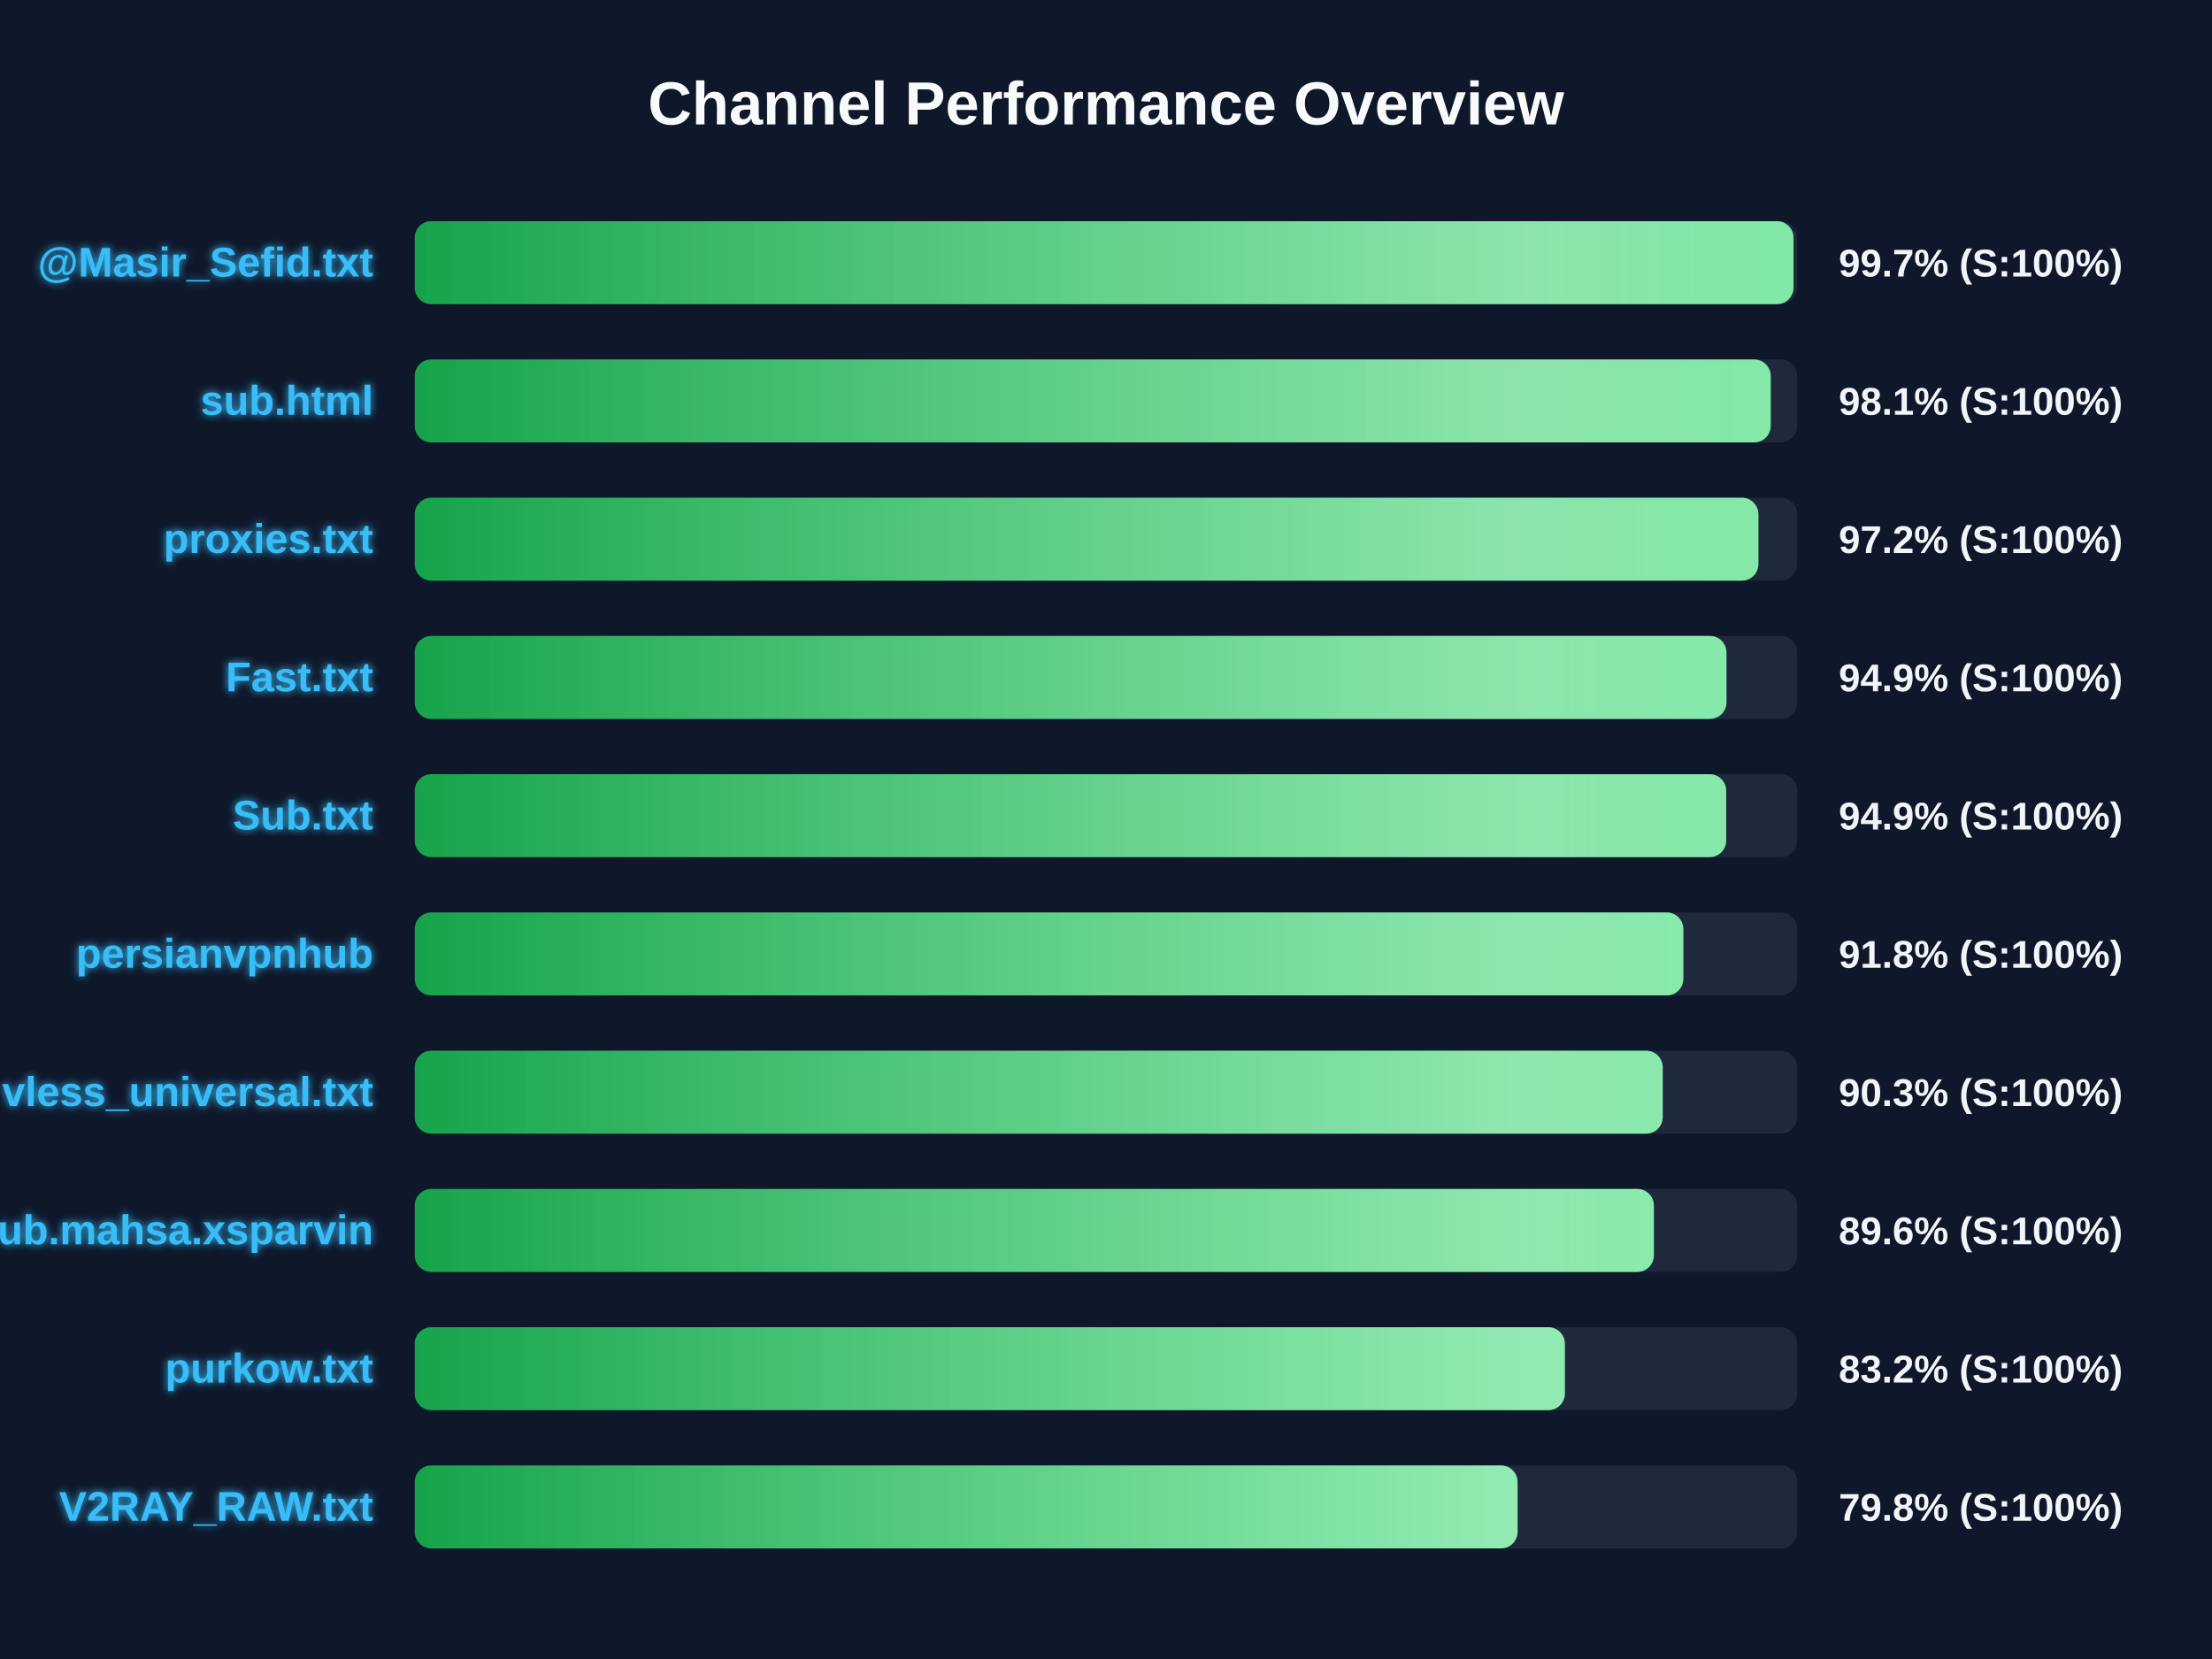
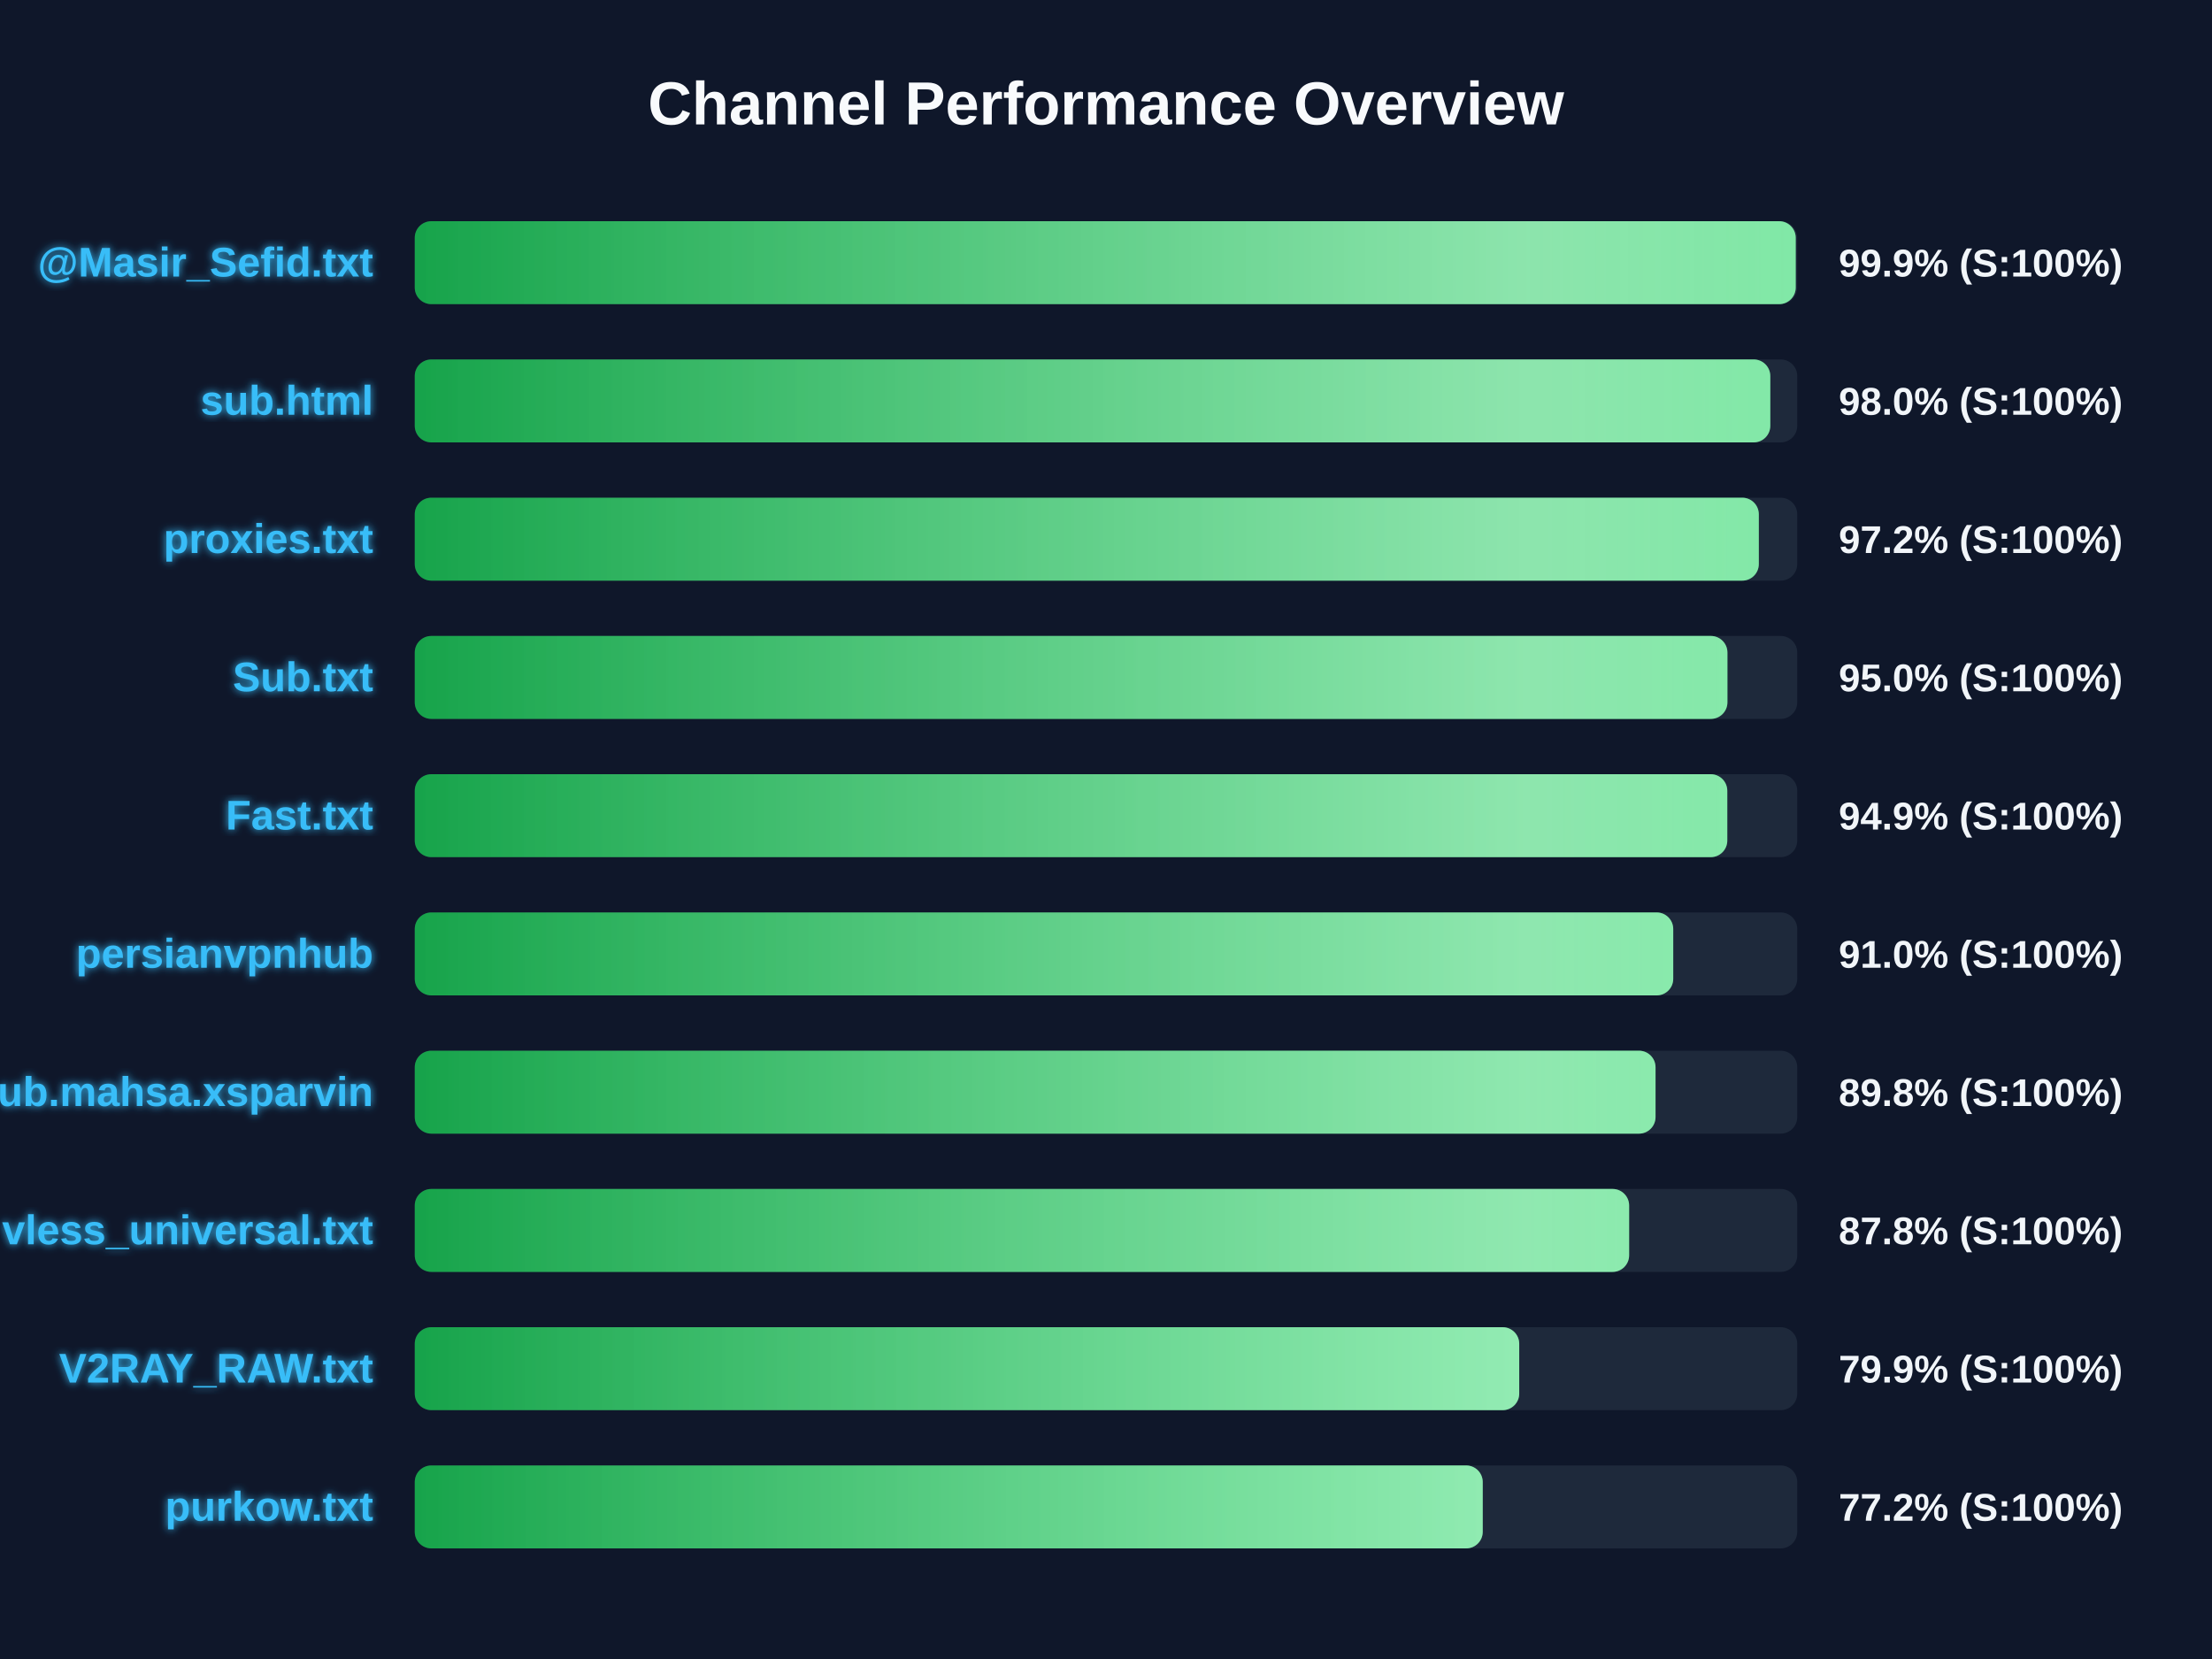
<svg xmlns="http://www.w3.org/2000/svg" width="800" height="600" version="1.1">
  <defs>
    <linearGradient id="grad-green" x1="0%" y1="0%" x2="100%" y2="0%">
      <stop offset="0%" stop-color="#16a34a" />
      <stop offset="100%" stop-color="#4ade80" />
    </linearGradient>
    <linearGradient id="grad-yellow" x1="0%" y1="0%" x2="100%" y2="0%">
      <stop offset="0%" stop-color="#ca8a04" />
      <stop offset="100%" stop-color="#fde047" />
    </linearGradient>
    <linearGradient id="grad-red" x1="0%" y1="0%" x2="100%" y2="0%">
      <stop offset="0%" stop-color="#dc2626" />
      <stop offset="100%" stop-color="#f87171" />
    </linearGradient>
    <linearGradient id="shimmer" x1="0%" y1="0%" x2="100%" y2="0%">
      <stop offset="0%" stop-color="rgba(255,255,255,0)" />
      <stop offset="50%" stop-color="rgba(255,255,255,0.4)" />
      <stop offset="100%" stop-color="rgba(255,255,255,0)" />
    </linearGradient>
    <filter id="glow" x="-20%" y="-20%" width="140%" height="140%">
      <feGaussianBlur stdDeviation="1.5" result="blur" />
      <feComposite in="SourceGraphic" in2="blur" operator="over" />
    </filter>
  </defs>
  <style>
        .bg-rect { fill: #0f172a; }
        .title { font: bold 22px 'Segoe UI', Arial, sans-serif; fill: #f8fafc; }
        .row { font: bold 15px 'Segoe UI', Arial, sans-serif; fill: #38bdf8; filter: url(#glow); }
        .score { font: bold 14px 'Segoe UI', Arial, sans-serif; fill: #f1f5f9; }
        @keyframes shimmer-anim {
            0% { transform: translateX(-100%); }
            100% { transform: translateX(200%); }
        }
        .shimmer-rect {
            animation: shimmer-anim 2.5s infinite linear;
        }
    </style>
  <rect width="100%" height="100%" class="bg-rect" />
  <text x="400" y="45" text-anchor="middle" class="title">Channel Performance Overview</text>
  <rect x="150" y="80" width="500" height="30" fill="#1e293b" rx="6" />
  <clipPath id="clip-0">
-     <rect x="150" y="80" width="498.65" height="30" rx="6" />
+     <rect x="150" y="80" width="499.45" height="30" rx="6" />
  </clipPath>
-   <rect x="150" y="80" width="498.65" height="30" fill="url(#grad-green)" rx="6" />
+   <rect x="150" y="80" width="499.45" height="30" fill="url(#grad-green)" rx="6" />
  <g clip-path="url(#clip-0)">
    <rect x="150" y="80" width="100%" height="30" fill="url(#shimmer)" class="shimmer-rect" />
  </g>
  <text x="135" y="100" text-anchor="end" class="row">@Masir_Sefid.txt</text>
-   <text x="665" y="100" text-anchor="start" class="score">99.7% (S:100%)</text>
+   <text x="665" y="100" text-anchor="start" class="score">99.9% (S:100%)</text>
  <rect x="150" y="130" width="500" height="30" fill="#1e293b" rx="6" />
  <clipPath id="clip-1">
-     <rect x="150" y="130" width="490.4" height="30" rx="6" />
+     <rect x="150" y="130" width="490.25" height="30" rx="6" />
  </clipPath>
-   <rect x="150" y="130" width="490.4" height="30" fill="url(#grad-green)" rx="6" />
+   <rect x="150" y="130" width="490.25" height="30" fill="url(#grad-green)" rx="6" />
  <g clip-path="url(#clip-1)">
    <rect x="150" y="130" width="100%" height="30" fill="url(#shimmer)" class="shimmer-rect" />
  </g>
  <text x="135" y="150" text-anchor="end" class="row">sub.html</text>
-   <text x="665" y="150" text-anchor="start" class="score">98.1% (S:100%)</text>
+   <text x="665" y="150" text-anchor="start" class="score">98.0% (S:100%)</text>
  <rect x="150" y="180" width="500" height="30" fill="#1e293b" rx="6" />
  <clipPath id="clip-2">
-     <rect x="150" y="180" width="485.95" height="30" rx="6" />
+     <rect x="150" y="180" width="486.1" height="30" rx="6" />
  </clipPath>
-   <rect x="150" y="180" width="485.95" height="30" fill="url(#grad-green)" rx="6" />
+   <rect x="150" y="180" width="486.1" height="30" fill="url(#grad-green)" rx="6" />
  <g clip-path="url(#clip-2)">
    <rect x="150" y="180" width="100%" height="30" fill="url(#shimmer)" class="shimmer-rect" />
  </g>
  <text x="135" y="200" text-anchor="end" class="row">proxies.txt</text>
  <text x="665" y="200" text-anchor="start" class="score">97.2% (S:100%)</text>
  <rect x="150" y="230" width="500" height="30" fill="#1e293b" rx="6" />
  <clipPath id="clip-3">
-     <rect x="150" y="230" width="474.4" height="30" rx="6" />
+     <rect x="150" y="230" width="474.75" height="30" rx="6" />
  </clipPath>
-   <rect x="150" y="230" width="474.4" height="30" fill="url(#grad-green)" rx="6" />
+   <rect x="150" y="230" width="474.75" height="30" fill="url(#grad-green)" rx="6" />
  <g clip-path="url(#clip-3)">
    <rect x="150" y="230" width="100%" height="30" fill="url(#shimmer)" class="shimmer-rect" />
  </g>
-   <text x="135" y="250" text-anchor="end" class="row">Fast.txt</text>
-   <text x="665" y="250" text-anchor="start" class="score">94.9% (S:100%)</text>
+   <text x="135" y="250" text-anchor="end" class="row">Sub.txt</text>
+   <text x="665" y="250" text-anchor="start" class="score">95.0% (S:100%)</text>
  <rect x="150" y="280" width="500" height="30" fill="#1e293b" rx="6" />
  <clipPath id="clip-4">
-     <rect x="150" y="280" width="474.3" height="30" rx="6" />
+     <rect x="150" y="280" width="474.7" height="30" rx="6" />
  </clipPath>
-   <rect x="150" y="280" width="474.3" height="30" fill="url(#grad-green)" rx="6" />
+   <rect x="150" y="280" width="474.7" height="30" fill="url(#grad-green)" rx="6" />
  <g clip-path="url(#clip-4)">
    <rect x="150" y="280" width="100%" height="30" fill="url(#shimmer)" class="shimmer-rect" />
  </g>
-   <text x="135" y="300" text-anchor="end" class="row">Sub.txt</text>
+   <text x="135" y="300" text-anchor="end" class="row">Fast.txt</text>
  <text x="665" y="300" text-anchor="start" class="score">94.9% (S:100%)</text>
  <rect x="150" y="330" width="500" height="30" fill="#1e293b" rx="6" />
  <clipPath id="clip-5">
-     <rect x="150" y="330" width="458.8" height="30" rx="6" />
+     <rect x="150" y="330" width="455.15" height="30" rx="6" />
  </clipPath>
-   <rect x="150" y="330" width="458.8" height="30" fill="url(#grad-green)" rx="6" />
+   <rect x="150" y="330" width="455.15" height="30" fill="url(#grad-green)" rx="6" />
  <g clip-path="url(#clip-5)">
    <rect x="150" y="330" width="100%" height="30" fill="url(#shimmer)" class="shimmer-rect" />
  </g>
  <text x="135" y="350" text-anchor="end" class="row">persianvpnhub</text>
-   <text x="665" y="350" text-anchor="start" class="score">91.8% (S:100%)</text>
+   <text x="665" y="350" text-anchor="start" class="score">91.0% (S:100%)</text>
  <rect x="150" y="380" width="500" height="30" fill="#1e293b" rx="6" />
  <clipPath id="clip-6">
-     <rect x="150" y="380" width="451.35" height="30" rx="6" />
+     <rect x="150" y="380" width="448.75" height="30" rx="6" />
  </clipPath>
-   <rect x="150" y="380" width="451.35" height="30" fill="url(#grad-green)" rx="6" />
+   <rect x="150" y="380" width="448.75" height="30" fill="url(#grad-green)" rx="6" />
  <g clip-path="url(#clip-6)">
    <rect x="150" y="380" width="100%" height="30" fill="url(#shimmer)" class="shimmer-rect" />
  </g>
-   <text x="135" y="400" text-anchor="end" class="row">vless_universal.txt</text>
-   <text x="665" y="400" text-anchor="start" class="score">90.3% (S:100%)</text>
+   <text x="135" y="400" text-anchor="end" class="row">Sub.mahsa.xsparvin</text>
+   <text x="665" y="400" text-anchor="start" class="score">89.8% (S:100%)</text>
  <rect x="150" y="430" width="500" height="30" fill="#1e293b" rx="6" />
  <clipPath id="clip-7">
-     <rect x="150" y="430" width="448.15" height="30" rx="6" />
+     <rect x="150" y="430" width="439.2" height="30" rx="6" />
  </clipPath>
-   <rect x="150" y="430" width="448.15" height="30" fill="url(#grad-green)" rx="6" />
+   <rect x="150" y="430" width="439.2" height="30" fill="url(#grad-green)" rx="6" />
  <g clip-path="url(#clip-7)">
    <rect x="150" y="430" width="100%" height="30" fill="url(#shimmer)" class="shimmer-rect" />
  </g>
-   <text x="135" y="450" text-anchor="end" class="row">Sub.mahsa.xsparvin</text>
-   <text x="665" y="450" text-anchor="start" class="score">89.6% (S:100%)</text>
+   <text x="135" y="450" text-anchor="end" class="row">vless_universal.txt</text>
+   <text x="665" y="450" text-anchor="start" class="score">87.8% (S:100%)</text>
  <rect x="150" y="480" width="500" height="30" fill="#1e293b" rx="6" />
  <clipPath id="clip-8">
-     <rect x="150" y="480" width="415.95" height="30" rx="6" />
+     <rect x="150" y="480" width="399.45" height="30" rx="6" />
  </clipPath>
-   <rect x="150" y="480" width="415.95" height="30" fill="url(#grad-green)" rx="6" />
+   <rect x="150" y="480" width="399.45" height="30" fill="url(#grad-green)" rx="6" />
  <g clip-path="url(#clip-8)">
    <rect x="150" y="480" width="100%" height="30" fill="url(#shimmer)" class="shimmer-rect" />
  </g>
-   <text x="135" y="500" text-anchor="end" class="row">purkow.txt</text>
-   <text x="665" y="500" text-anchor="start" class="score">83.2% (S:100%)</text>
+   <text x="135" y="500" text-anchor="end" class="row">V2RAY_RAW.txt</text>
+   <text x="665" y="500" text-anchor="start" class="score">79.9% (S:100%)</text>
  <rect x="150" y="530" width="500" height="30" fill="#1e293b" rx="6" />
  <clipPath id="clip-9">
-     <rect x="150" y="530" width="398.85" height="30" rx="6" />
+     <rect x="150" y="530" width="386.25" height="30" rx="6" />
  </clipPath>
-   <rect x="150" y="530" width="398.85" height="30" fill="url(#grad-green)" rx="6" />
+   <rect x="150" y="530" width="386.25" height="30" fill="url(#grad-green)" rx="6" />
  <g clip-path="url(#clip-9)">
    <rect x="150" y="530" width="100%" height="30" fill="url(#shimmer)" class="shimmer-rect" />
  </g>
-   <text x="135" y="550" text-anchor="end" class="row">V2RAY_RAW.txt</text>
-   <text x="665" y="550" text-anchor="start" class="score">79.8% (S:100%)</text>
+   <text x="135" y="550" text-anchor="end" class="row">purkow.txt</text>
+   <text x="665" y="550" text-anchor="start" class="score">77.2% (S:100%)</text>
</svg>
